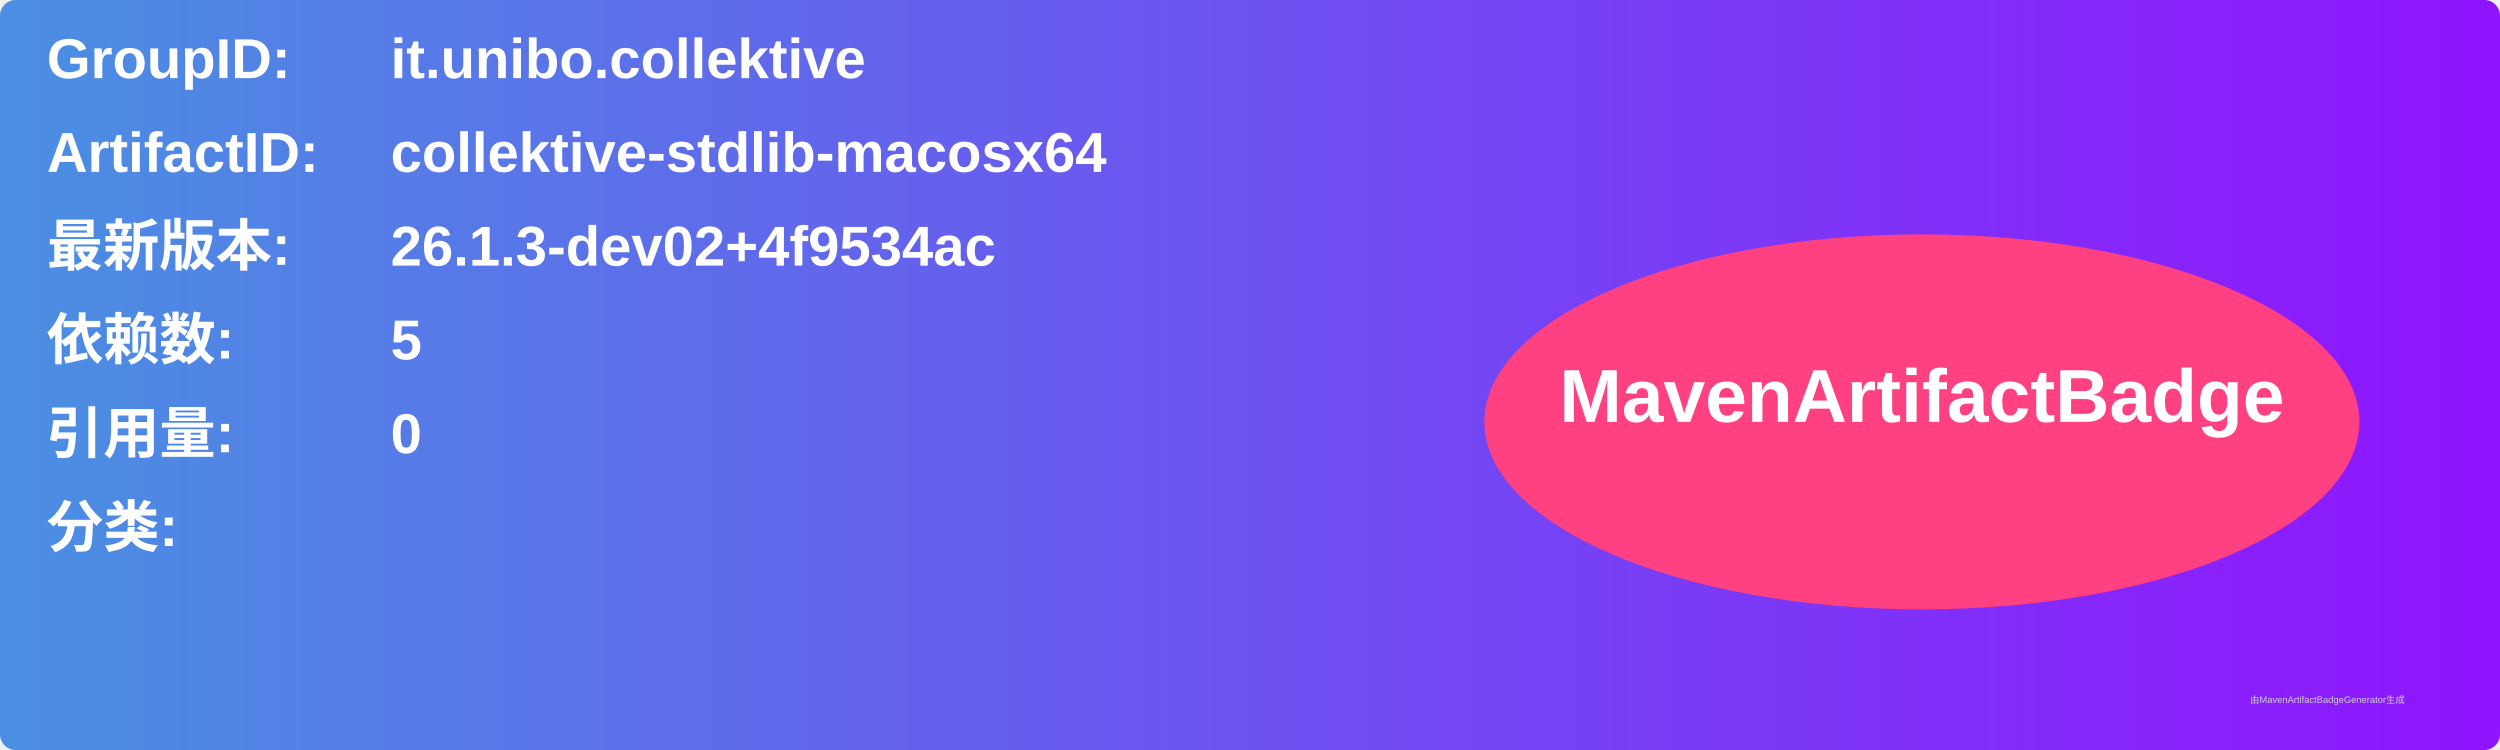
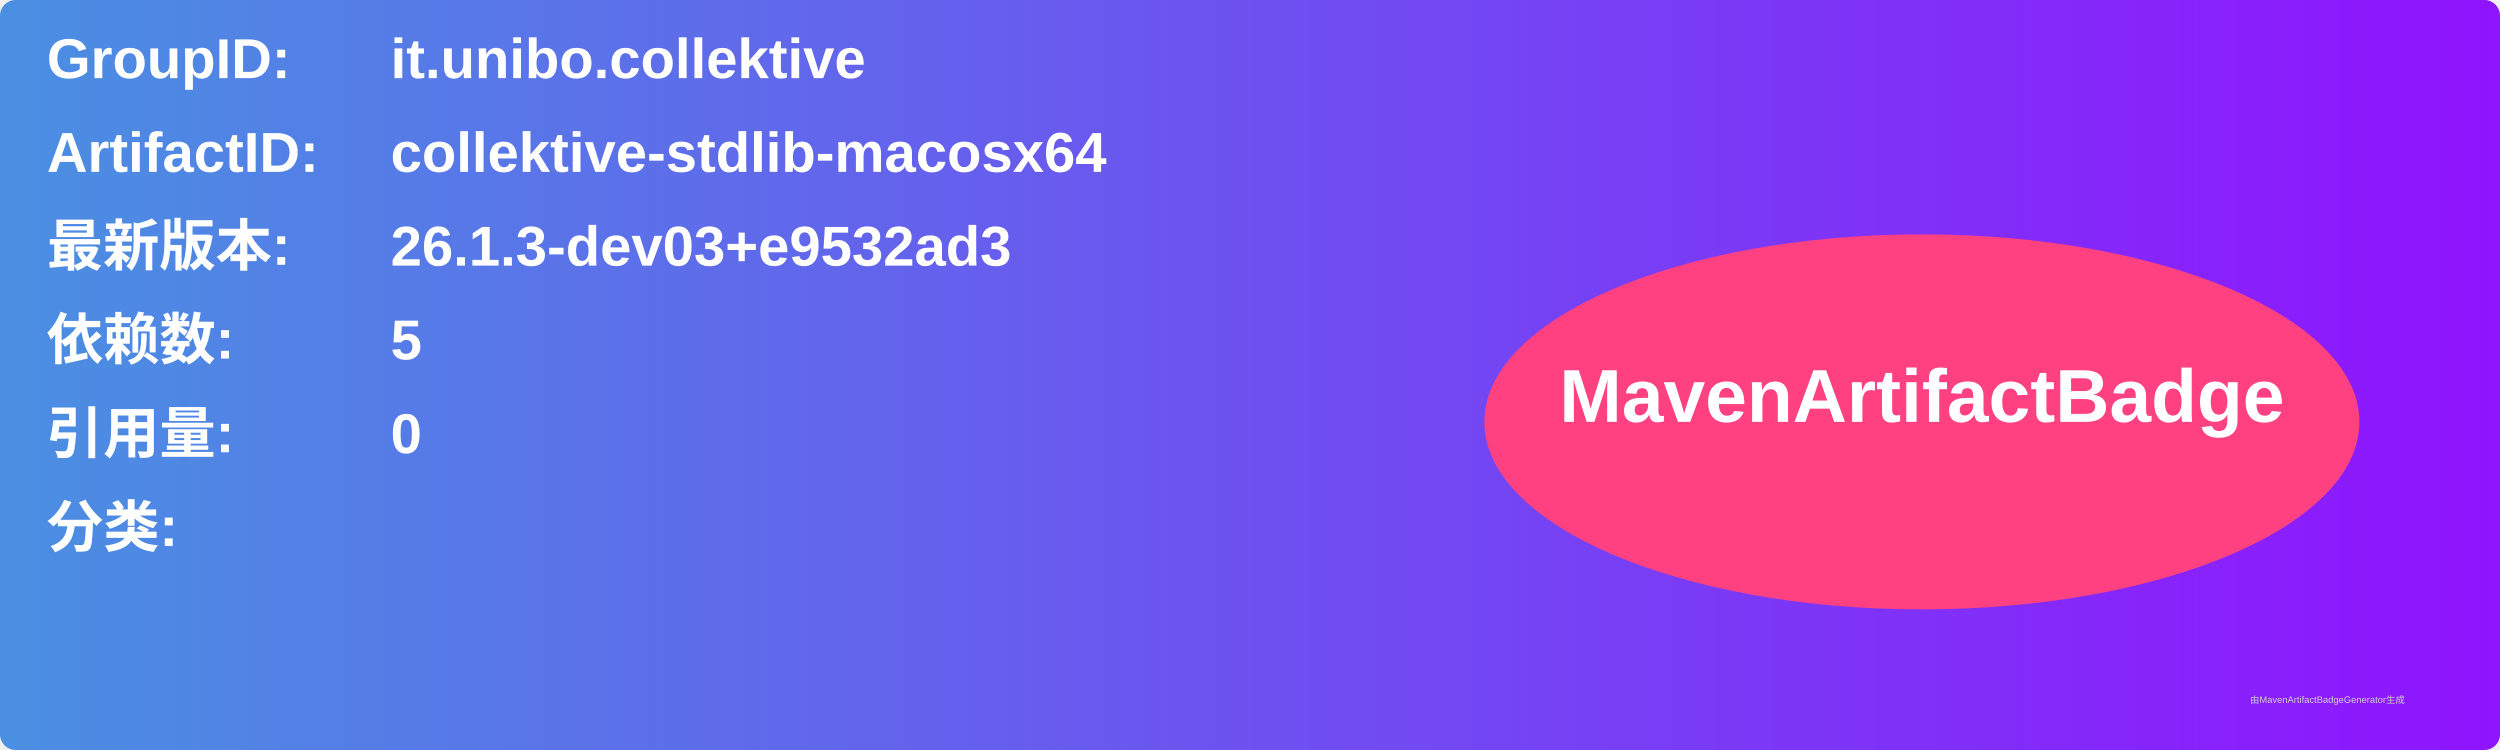
<svg xmlns="http://www.w3.org/2000/svg" width="800" height="240" viewBox="0 0 800 240">
  <linearGradient id="grad" x1="0%" y1="0%" x2="100%" y2="0%">
    <stop offset="0%" stop-color="#4a90e2" />
    <stop offset="100%" stop-color="#9013fe" />
  </linearGradient>
  <rect width="100%" height="100%" rx="5" ry="5" fill="url(#grad)" />
  <g transform="translate(15, 15)">
    <text x="0" y="10" font-family="Arial" font-size="18" fill="white" font-weight="bold" width="260">GroupID:</text>
    <text x="110" y="10" font-family="Arial" font-size="18" fill="white" font-weight="bold" width="460">it.unibo.collektive</text>
    <text x="0" y="40" font-family="Arial" font-size="18" fill="white" font-weight="bold" width="260">ArtifactID:</text>
    <text x="110" y="40" font-family="Arial" font-size="18" fill="white" font-weight="bold" width="460">collektive-stdlib-macosx64</text>
    <text x="0" y="70" font-family="Arial" font-size="18" fill="white" font-weight="bold">最新版本:</text>
    <text x="110" y="70" font-family="Arial" font-size="18" fill="white" font-weight="bold">
-       <tspan font-weight="bold">26.1.3-dev02+4f9534ac</tspan>
+       <tspan font-weight="bold">26.1.3-dev03+e9532ad3</tspan>
    </text>
    <text x="0" y="100" font-family="Arial" font-size="18" fill="white" font-weight="bold">依赖数: </text>
    <text x="110" y="100" font-family="Arial" font-size="18" fill="white">
      <tspan font-weight="bold">5</tspan>
    </text>
    <text x="0" y="130" font-family="Arial" font-size="18" fill="white" font-weight="bold">引用量: </text>
    <text x="110" y="130" font-family="Arial" font-size="18" fill="white">
      <tspan font-weight="bold">0</tspan>
    </text>
    <text x="0" y="160" font-family="Arial" font-size="18" fill="white" font-weight="bold">分类:</text>
    <text x="10" y="190" font-family="Arial" font-size="10" fill="white">
      <tspan font-weight="bold" />
    </text>
    <ellipse cx="600" cy="120" rx="140" ry="60" fill="#ff4081" />
    <text x="600" y="120" text-anchor="middle" font-family="Arial" font-size="24" fill="white" font-weight="bold">MavenArtifactBadge</text>
  </g>
  <text x="720" y="225" font-family="Arial" font-size="3" fill="#d0d0d0">由MavenArtifactBadgeGenerator生成</text>
</svg>
